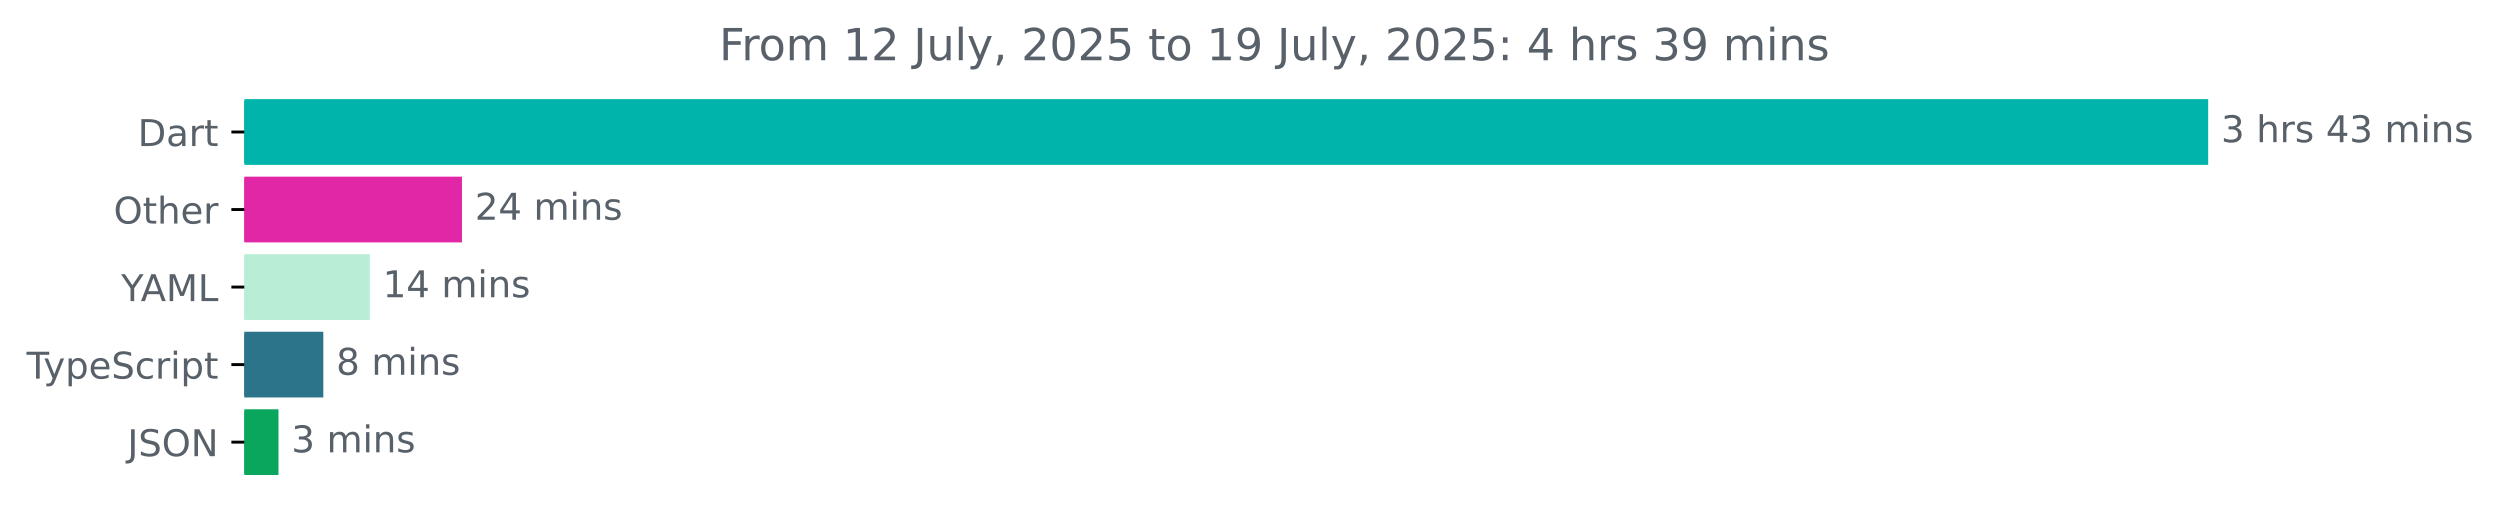
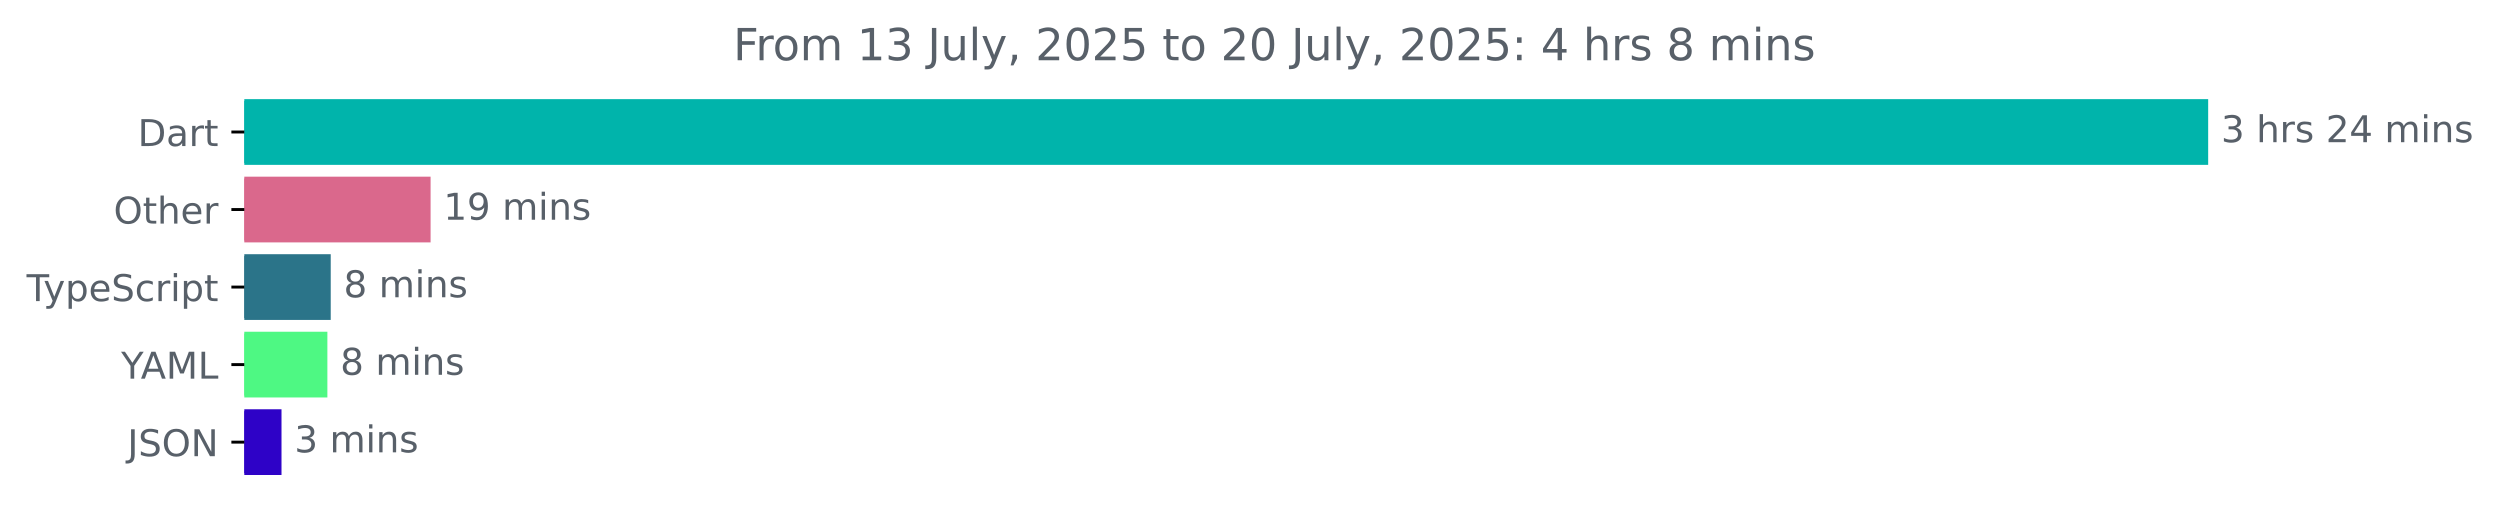
<svg xmlns="http://www.w3.org/2000/svg" xmlns:xlink="http://www.w3.org/1999/xlink" width="677.144pt" height="140.398pt" viewBox="0 0 677.144 140.398" version="1.1">
  <defs>
    <style type="text/css">*{stroke-linejoin: round; stroke-linecap: butt}</style>
  </defs>
  <g id="figure_1">
    <g id="patch_1">
      <path d="M -0 140.398  L 677.144 140.398  L 677.144 0  L -0 0  L -0 140.398  z " style="fill: none" />
    </g>
    <g id="axes_1">
      <g id="patch_2">
-         <path d="M 66.17 27.358  L 597.599 27.358  L 597.599 44.158  L 66.17 44.158  z " clip-path="url(#p31884f621c)" style="fill: #00b4ab; stroke: #00b4ab; stroke-linejoin: miter" />
+         <path d="M 66.17 27.358  L 597.599 27.358  L 597.599 44.158  L 66.17 44.158  z " clip-path="url(#pa7e9559687)" style="fill: #00b4ab; stroke: #00b4ab; stroke-linejoin: miter" />
      </g>
      <g id="patch_3">
-         <path d="M 66.17 48.358  L 124.628 48.358  L 124.628 65.158  L 66.17 65.158  z " clip-path="url(#p31884f621c)" style="fill: #e127a5; stroke: #e127a5; stroke-linejoin: miter" />
+         <path d="M 66.17 48.358  L 116.129 48.358  L 116.129 65.158  L 66.17 65.158  z " clip-path="url(#pa7e9559687)" style="fill: #da688c; stroke: #da688c; stroke-linejoin: miter" />
      </g>
      <g id="patch_4">
-         <path d="M 66.17 69.358  L 99.679 69.358  L 99.679 86.158  L 66.17 86.158  z " clip-path="url(#p31884f621c)" style="fill: #b9edd5; stroke: #b9edd5; stroke-linejoin: miter" />
+         <path d="M 66.17 69.358  L 89.079 69.358  L 89.079 86.158  L 66.17 86.158  z " clip-path="url(#pa7e9559687)" style="fill: #2b7489; stroke: #2b7489; stroke-linejoin: miter" />
      </g>
      <g id="patch_5">
-         <path d="M 66.17 90.358  L 87.072 90.358  L 87.072 107.158  L 66.17 107.158  z " clip-path="url(#p31884f621c)" style="fill: #2b7489; stroke: #2b7489; stroke-linejoin: miter" />
+         <path d="M 66.17 90.358  L 88.173 90.358  L 88.173 107.158  L 66.17 107.158  z " clip-path="url(#pa7e9559687)" style="fill: #4ef883; stroke: #4ef883; stroke-linejoin: miter" />
      </g>
      <g id="patch_6">
-         <path d="M 66.17 111.358  L 74.929 111.358  L 74.929 128.158  L 66.17 128.158  z " clip-path="url(#p31884f621c)" style="fill: #0ba65d; stroke: #0ba65d; stroke-linejoin: miter" />
+         <path d="M 66.17 111.358  L 75.748 111.358  L 75.748 128.158  L 66.17 128.158  z " clip-path="url(#pa7e9559687)" style="fill: #2e02c7; stroke: #2e02c7; stroke-linejoin: miter" />
      </g>
      <g id="matplotlib.axis_1" />
      <g id="matplotlib.axis_2">
        <g id="ytick_1">
          <g id="line2d_1">
            <defs>
-               <path id="md9b22adf9c" d="M 0 0  L -3.5 0  " style="stroke: #000000; stroke-width: 0.8" />
+               <path id="m2dff195a33" d="M 0 0  L -3.5 0  " style="stroke: #000000; stroke-width: 0.8" />
            </defs>
            <g>
-               <use xlink:href="#md9b22adf9c" x="66.17" y="35.758" style="stroke: #000000; stroke-width: 0.8" />
+               <use xlink:href="#m2dff195a33" x="66.17" y="35.758" style="stroke: #000000; stroke-width: 0.8" />
            </g>
          </g>
          <g id="text_1">
            <g style="fill: #586069" transform="translate(37.31094 39.55734) scale(0.1 -0.1)">
              <defs>
                <path id="DejaVuSans-44" d="M 1259 4147  L 1259 519  L 2022 519  Q 2988 519 3436 956  Q 3884 1394 3884 2338  Q 3884 3275 3436 3711  Q 2988 4147 2022 4147  L 1259 4147  z M 628 4666  L 1925 4666  Q 3281 4666 3915 4102  Q 4550 3538 4550 2338  Q 4550 1131 3912 565  Q 3275 0 1925 0  L 628 0  L 628 4666  z " transform="scale(0.015625)" />
                <path id="DejaVuSans-61" d="M 2194 1759  Q 1497 1759 1228 1600  Q 959 1441 959 1056  Q 959 750 1161 570  Q 1363 391 1709 391  Q 2188 391 2477 730  Q 2766 1069 2766 1631  L 2766 1759  L 2194 1759  z M 3341 1997  L 3341 0  L 2766 0  L 2766 531  Q 2569 213 2275 61  Q 1981 -91 1556 -91  Q 1019 -91 701 211  Q 384 513 384 1019  Q 384 1609 779 1909  Q 1175 2209 1959 2209  L 2766 2209  L 2766 2266  Q 2766 2663 2505 2880  Q 2244 3097 1772 3097  Q 1472 3097 1187 3025  Q 903 2953 641 2809  L 641 3341  Q 956 3463 1253 3523  Q 1550 3584 1831 3584  Q 2591 3584 2966 3190  Q 3341 2797 3341 1997  z " transform="scale(0.015625)" />
                <path id="DejaVuSans-72" d="M 2631 2963  Q 2534 3019 2420 3045  Q 2306 3072 2169 3072  Q 1681 3072 1420 2755  Q 1159 2438 1159 1844  L 1159 0  L 581 0  L 581 3500  L 1159 3500  L 1159 2956  Q 1341 3275 1631 3429  Q 1922 3584 2338 3584  Q 2397 3584 2469 3576  Q 2541 3569 2628 3553  L 2631 2963  z " transform="scale(0.015625)" />
                <path id="DejaVuSans-74" d="M 1172 4494  L 1172 3500  L 2356 3500  L 2356 3053  L 1172 3053  L 1172 1153  Q 1172 725 1289 603  Q 1406 481 1766 481  L 2356 481  L 2356 0  L 1766 0  Q 1100 0 847 248  Q 594 497 594 1153  L 594 3053  L 172 3053  L 172 3500  L 594 3500  L 594 4494  L 1172 4494  z " transform="scale(0.015625)" />
              </defs>
              <use xlink:href="#DejaVuSans-44" />
              <use xlink:href="#DejaVuSans-61" x="77.002" />
              <use xlink:href="#DejaVuSans-72" x="138.281" />
              <use xlink:href="#DejaVuSans-74" x="179.395" />
            </g>
          </g>
        </g>
        <g id="ytick_2">
          <g id="line2d_2">
            <g>
-               <use xlink:href="#md9b22adf9c" x="66.17" y="56.758" style="stroke: #000000; stroke-width: 0.8" />
+               <use xlink:href="#m2dff195a33" x="66.17" y="56.758" style="stroke: #000000; stroke-width: 0.8" />
            </g>
          </g>
          <g id="text_2">
            <g style="fill: #586069" transform="translate(30.77656 60.55734) scale(0.1 -0.1)">
              <defs>
                <path id="DejaVuSans-4f" d="M 2522 4238  Q 1834 4238 1429 3725  Q 1025 3213 1025 2328  Q 1025 1447 1429 934  Q 1834 422 2522 422  Q 3209 422 3611 934  Q 4013 1447 4013 2328  Q 4013 3213 3611 3725  Q 3209 4238 2522 4238  z M 2522 4750  Q 3503 4750 4090 4092  Q 4678 3434 4678 2328  Q 4678 1225 4090 567  Q 3503 -91 2522 -91  Q 1538 -91 948 565  Q 359 1222 359 2328  Q 359 3434 948 4092  Q 1538 4750 2522 4750  z " transform="scale(0.015625)" />
                <path id="DejaVuSans-68" d="M 3513 2113  L 3513 0  L 2938 0  L 2938 2094  Q 2938 2591 2744 2837  Q 2550 3084 2163 3084  Q 1697 3084 1428 2787  Q 1159 2491 1159 1978  L 1159 0  L 581 0  L 581 4863  L 1159 4863  L 1159 2956  Q 1366 3272 1645 3428  Q 1925 3584 2291 3584  Q 2894 3584 3203 3211  Q 3513 2838 3513 2113  z " transform="scale(0.015625)" />
                <path id="DejaVuSans-65" d="M 3597 1894  L 3597 1613  L 953 1613  Q 991 1019 1311 708  Q 1631 397 2203 397  Q 2534 397 2845 478  Q 3156 559 3463 722  L 3463 178  Q 3153 47 2828 -22  Q 2503 -91 2169 -91  Q 1331 -91 842 396  Q 353 884 353 1716  Q 353 2575 817 3079  Q 1281 3584 2069 3584  Q 2775 3584 3186 3129  Q 3597 2675 3597 1894  z M 3022 2063  Q 3016 2534 2758 2815  Q 2500 3097 2075 3097  Q 1594 3097 1305 2825  Q 1016 2553 972 2059  L 3022 2063  z " transform="scale(0.015625)" />
              </defs>
              <use xlink:href="#DejaVuSans-4f" />
              <use xlink:href="#DejaVuSans-74" x="78.711" />
              <use xlink:href="#DejaVuSans-68" x="117.92" />
              <use xlink:href="#DejaVuSans-65" x="181.299" />
              <use xlink:href="#DejaVuSans-72" x="242.822" />
            </g>
          </g>
        </g>
        <g id="ytick_3">
          <g id="line2d_3">
            <g>
-               <use xlink:href="#md9b22adf9c" x="66.17" y="77.758" style="stroke: #000000; stroke-width: 0.8" />
+               <use xlink:href="#m2dff195a33" x="66.17" y="77.758" style="stroke: #000000; stroke-width: 0.8" />
            </g>
          </g>
          <g id="text_3">
-             <g style="fill: #586069" transform="translate(32.79688 81.55734) scale(0.1 -0.1)">
-               <defs>
-                 <path id="DejaVuSans-59" d="M -13 4666  L 666 4666  L 1959 2747  L 3244 4666  L 3922 4666  L 2272 2222  L 2272 0  L 1638 0  L 1638 2222  L -13 4666  z " transform="scale(0.015625)" />
-                 <path id="DejaVuSans-41" d="M 2188 4044  L 1331 1722  L 3047 1722  L 2188 4044  z M 1831 4666  L 2547 4666  L 4325 0  L 3669 0  L 3244 1197  L 1141 1197  L 716 0  L 50 0  L 1831 4666  z " transform="scale(0.015625)" />
-                 <path id="DejaVuSans-4d" d="M 628 4666  L 1569 4666  L 2759 1491  L 3956 4666  L 4897 4666  L 4897 0  L 4281 0  L 4281 4097  L 3078 897  L 2444 897  L 1241 4097  L 1241 0  L 628 0  L 628 4666  z " transform="scale(0.015625)" />
-                 <path id="DejaVuSans-4c" d="M 628 4666  L 1259 4666  L 1259 531  L 3531 531  L 3531 0  L 628 0  L 628 4666  z " transform="scale(0.015625)" />
-               </defs>
-               <use xlink:href="#DejaVuSans-59" />
-               <use xlink:href="#DejaVuSans-41" x="53.334" />
-               <use xlink:href="#DejaVuSans-4d" x="121.742" />
-               <use xlink:href="#DejaVuSans-4c" x="208.021" />
-             </g>
-           </g>
-         </g>
-         <g id="ytick_4">
-           <g id="line2d_4">
-             <g>
-               <use xlink:href="#md9b22adf9c" x="66.17" y="98.758" style="stroke: #000000; stroke-width: 0.8" />
-             </g>
-           </g>
-           <g id="text_4">
-             <g style="fill: #586069" transform="translate(7.2 102.5573) scale(0.1 -0.1)">
+             <g style="fill: #586069" transform="translate(7.2 81.55734) scale(0.1 -0.1)">
              <defs>
                <path id="DejaVuSans-54" d="M -19 4666  L 3928 4666  L 3928 4134  L 2272 4134  L 2272 0  L 1638 0  L 1638 4134  L -19 4134  L -19 4666  z " transform="scale(0.015625)" />
                <path id="DejaVuSans-79" d="M 2059 -325  Q 1816 -950 1584 -1140  Q 1353 -1331 966 -1331  L 506 -1331  L 506 -850  L 844 -850  Q 1081 -850 1212 -737  Q 1344 -625 1503 -206  L 1606 56  L 191 3500  L 800 3500  L 1894 763  L 2988 3500  L 3597 3500  L 2059 -325  z " transform="scale(0.015625)" />
                <path id="DejaVuSans-70" d="M 1159 525  L 1159 -1331  L 581 -1331  L 581 3500  L 1159 3500  L 1159 2969  Q 1341 3281 1617 3432  Q 1894 3584 2278 3584  Q 2916 3584 3314 3078  Q 3713 2572 3713 1747  Q 3713 922 3314 415  Q 2916 -91 2278 -91  Q 1894 -91 1617 61  Q 1341 213 1159 525  z M 3116 1747  Q 3116 2381 2855 2742  Q 2594 3103 2138 3103  Q 1681 3103 1420 2742  Q 1159 2381 1159 1747  Q 1159 1113 1420 752  Q 1681 391 2138 391  Q 2594 391 2855 752  Q 3116 1113 3116 1747  z " transform="scale(0.015625)" />
                <path id="DejaVuSans-53" d="M 3425 4513  L 3425 3897  Q 3066 4069 2747 4153  Q 2428 4238 2131 4238  Q 1616 4238 1336 4038  Q 1056 3838 1056 3469  Q 1056 3159 1242 3001  Q 1428 2844 1947 2747  L 2328 2669  Q 3034 2534 3370 2195  Q 3706 1856 3706 1288  Q 3706 609 3251 259  Q 2797 -91 1919 -91  Q 1588 -91 1214 -16  Q 841 59 441 206  L 441 856  Q 825 641 1194 531  Q 1563 422 1919 422  Q 2459 422 2753 634  Q 3047 847 3047 1241  Q 3047 1584 2836 1778  Q 2625 1972 2144 2069  L 1759 2144  Q 1053 2284 737 2584  Q 422 2884 422 3419  Q 422 4038 858 4394  Q 1294 4750 2059 4750  Q 2388 4750 2728 4690  Q 3069 4631 3425 4513  z " transform="scale(0.015625)" />
                <path id="DejaVuSans-63" d="M 3122 3366  L 3122 2828  Q 2878 2963 2633 3030  Q 2388 3097 2138 3097  Q 1578 3097 1268 2742  Q 959 2388 959 1747  Q 959 1106 1268 751  Q 1578 397 2138 397  Q 2388 397 2633 464  Q 2878 531 3122 666  L 3122 134  Q 2881 22 2623 -34  Q 2366 -91 2075 -91  Q 1284 -91 818 406  Q 353 903 353 1747  Q 353 2603 823 3093  Q 1294 3584 2113 3584  Q 2378 3584 2631 3529  Q 2884 3475 3122 3366  z " transform="scale(0.015625)" />
                <path id="DejaVuSans-69" d="M 603 3500  L 1178 3500  L 1178 0  L 603 0  L 603 3500  z M 603 4863  L 1178 4863  L 1178 4134  L 603 4134  L 603 4863  z " transform="scale(0.015625)" />
              </defs>
              <use xlink:href="#DejaVuSans-54" />
              <use xlink:href="#DejaVuSans-79" x="45.459" />
              <use xlink:href="#DejaVuSans-70" x="104.639" />
              <use xlink:href="#DejaVuSans-65" x="168.115" />
              <use xlink:href="#DejaVuSans-53" x="229.639" />
              <use xlink:href="#DejaVuSans-63" x="293.115" />
              <use xlink:href="#DejaVuSans-72" x="348.096" />
              <use xlink:href="#DejaVuSans-69" x="389.209" />
              <use xlink:href="#DejaVuSans-70" x="416.992" />
              <use xlink:href="#DejaVuSans-74" x="480.469" />
            </g>
          </g>
        </g>
+         <g id="ytick_4">
+           <g id="line2d_4">
+             <g>
+               <use xlink:href="#m2dff195a33" x="66.17" y="98.758" style="stroke: #000000; stroke-width: 0.8" />
+             </g>
+           </g>
+           <g id="text_4">
+             <g style="fill: #586069" transform="translate(32.79688 102.5573) scale(0.1 -0.1)">
+               <defs>
+                 <path id="DejaVuSans-59" d="M -13 4666  L 666 4666  L 1959 2747  L 3244 4666  L 3922 4666  L 2272 2222  L 2272 0  L 1638 0  L 1638 2222  L -13 4666  z " transform="scale(0.015625)" />
+                 <path id="DejaVuSans-41" d="M 2188 4044  L 1331 1722  L 3047 1722  L 2188 4044  z M 1831 4666  L 2547 4666  L 4325 0  L 3669 0  L 3244 1197  L 1141 1197  L 716 0  L 50 0  L 1831 4666  z " transform="scale(0.015625)" />
+                 <path id="DejaVuSans-4d" d="M 628 4666  L 1569 4666  L 2759 1491  L 3956 4666  L 4897 4666  L 4897 0  L 4281 0  L 4281 4097  L 3078 897  L 2444 897  L 1241 4097  L 1241 0  L 628 0  L 628 4666  z " transform="scale(0.015625)" />
+                 <path id="DejaVuSans-4c" d="M 628 4666  L 1259 4666  L 1259 531  L 3531 531  L 3531 0  L 628 0  L 628 4666  z " transform="scale(0.015625)" />
+               </defs>
+               <use xlink:href="#DejaVuSans-59" />
+               <use xlink:href="#DejaVuSans-41" x="53.334" />
+               <use xlink:href="#DejaVuSans-4d" x="121.742" />
+               <use xlink:href="#DejaVuSans-4c" x="208.021" />
+             </g>
+           </g>
+         </g>
        <g id="ytick_5">
          <g id="line2d_5">
            <g>
-               <use xlink:href="#md9b22adf9c" x="66.17" y="119.758" style="stroke: #000000; stroke-width: 0.8" />
+               <use xlink:href="#m2dff195a33" x="66.17" y="119.758" style="stroke: #000000; stroke-width: 0.8" />
            </g>
          </g>
          <g id="text_5">
            <g style="fill: #586069" transform="translate(34.51875 123.5573) scale(0.1 -0.1)">
              <defs>
                <path id="DejaVuSans-4a" d="M 628 4666  L 1259 4666  L 1259 325  Q 1259 -519 939 -900  Q 619 -1281 -91 -1281  L -331 -1281  L -331 -750  L -134 -750  Q 284 -750 456 -515  Q 628 -281 628 325  L 628 4666  z " transform="scale(0.015625)" />
                <path id="DejaVuSans-4e" d="M 628 4666  L 1478 4666  L 3547 763  L 3547 4666  L 4159 4666  L 4159 0  L 3309 0  L 1241 3903  L 1241 0  L 628 0  L 628 4666  z " transform="scale(0.015625)" />
              </defs>
              <use xlink:href="#DejaVuSans-4a" />
              <use xlink:href="#DejaVuSans-53" x="29.492" />
              <use xlink:href="#DejaVuSans-4f" x="92.969" />
              <use xlink:href="#DejaVuSans-4e" x="171.68" />
            </g>
          </g>
        </g>
      </g>
      <g id="text_6">
        <g style="fill: #586069" transform="translate(601.5989 38.5175) scale(0.1 -0.1)">
          <defs>
            <path id="DejaVuSans-33" d="M 2597 2516  Q 3050 2419 3304 2112  Q 3559 1806 3559 1356  Q 3559 666 3084 287  Q 2609 -91 1734 -91  Q 1441 -91 1130 -33  Q 819 25 488 141  L 488 750  Q 750 597 1062 519  Q 1375 441 1716 441  Q 2309 441 2620 675  Q 2931 909 2931 1356  Q 2931 1769 2642 2001  Q 2353 2234 1838 2234  L 1294 2234  L 1294 2753  L 1863 2753  Q 2328 2753 2575 2939  Q 2822 3125 2822 3475  Q 2822 3834 2567 4026  Q 2313 4219 1838 4219  Q 1578 4219 1281 4162  Q 984 4106 628 3988  L 628 4550  Q 988 4650 1302 4700  Q 1616 4750 1894 4750  Q 2613 4750 3031 4423  Q 3450 4097 3450 3541  Q 3450 3153 3228 2886  Q 3006 2619 2597 2516  z " transform="scale(0.015625)" />
            <path id="DejaVuSans-20" transform="scale(0.015625)" />
            <path id="DejaVuSans-73" d="M 2834 3397  L 2834 2853  Q 2591 2978 2328 3040  Q 2066 3103 1784 3103  Q 1356 3103 1142 2972  Q 928 2841 928 2578  Q 928 2378 1081 2264  Q 1234 2150 1697 2047  L 1894 2003  Q 2506 1872 2764 1633  Q 3022 1394 3022 966  Q 3022 478 2636 193  Q 2250 -91 1575 -91  Q 1294 -91 989 -36  Q 684 19 347 128  L 347 722  Q 666 556 975 473  Q 1284 391 1588 391  Q 1994 391 2212 530  Q 2431 669 2431 922  Q 2431 1156 2273 1281  Q 2116 1406 1581 1522  L 1381 1569  Q 847 1681 609 1914  Q 372 2147 372 2553  Q 372 3047 722 3315  Q 1072 3584 1716 3584  Q 2034 3584 2315 3537  Q 2597 3491 2834 3397  z " transform="scale(0.015625)" />
+             <path id="DejaVuSans-32" d="M 1228 531  L 3431 531  L 3431 0  L 469 0  L 469 531  Q 828 903 1448 1529  Q 2069 2156 2228 2338  Q 2531 2678 2651 2914  Q 2772 3150 2772 3378  Q 2772 3750 2511 3984  Q 2250 4219 1831 4219  Q 1534 4219 1204 4116  Q 875 4013 500 3803  L 500 4441  Q 881 4594 1212 4672  Q 1544 4750 1819 4750  Q 2544 4750 2975 4387  Q 3406 4025 3406 3419  Q 3406 3131 3298 2873  Q 3191 2616 2906 2266  Q 2828 2175 2409 1742  Q 1991 1309 1228 531  z " transform="scale(0.015625)" />
            <path id="DejaVuSans-34" d="M 2419 4116  L 825 1625  L 2419 1625  L 2419 4116  z M 2253 4666  L 3047 4666  L 3047 1625  L 3713 1625  L 3713 1100  L 3047 1100  L 3047 0  L 2419 0  L 2419 1100  L 313 1100  L 313 1709  L 2253 4666  z " transform="scale(0.015625)" />
            <path id="DejaVuSans-6d" d="M 3328 2828  Q 3544 3216 3844 3400  Q 4144 3584 4550 3584  Q 5097 3584 5394 3201  Q 5691 2819 5691 2113  L 5691 0  L 5113 0  L 5113 2094  Q 5113 2597 4934 2840  Q 4756 3084 4391 3084  Q 3944 3084 3684 2787  Q 3425 2491 3425 1978  L 3425 0  L 2847 0  L 2847 2094  Q 2847 2600 2669 2842  Q 2491 3084 2119 3084  Q 1678 3084 1418 2786  Q 1159 2488 1159 1978  L 1159 0  L 581 0  L 581 3500  L 1159 3500  L 1159 2956  Q 1356 3278 1631 3431  Q 1906 3584 2284 3584  Q 2666 3584 2933 3390  Q 3200 3197 3328 2828  z " transform="scale(0.015625)" />
            <path id="DejaVuSans-6e" d="M 3513 2113  L 3513 0  L 2938 0  L 2938 2094  Q 2938 2591 2744 2837  Q 2550 3084 2163 3084  Q 1697 3084 1428 2787  Q 1159 2491 1159 1978  L 1159 0  L 581 0  L 581 3500  L 1159 3500  L 1159 2956  Q 1366 3272 1645 3428  Q 1925 3584 2291 3584  Q 2894 3584 3203 3211  Q 3513 2838 3513 2113  z " transform="scale(0.015625)" />
          </defs>
          <use xlink:href="#DejaVuSans-33" />
          <use xlink:href="#DejaVuSans-20" x="63.623" />
          <use xlink:href="#DejaVuSans-68" x="95.41" />
          <use xlink:href="#DejaVuSans-72" x="158.789" />
          <use xlink:href="#DejaVuSans-73" x="199.902" />
          <use xlink:href="#DejaVuSans-20" x="252.002" />
-           <use xlink:href="#DejaVuSans-34" x="283.789" />
-           <use xlink:href="#DejaVuSans-33" x="347.412" />
+           <use xlink:href="#DejaVuSans-32" x="283.789" />
+           <use xlink:href="#DejaVuSans-34" x="347.412" />
          <use xlink:href="#DejaVuSans-20" x="411.035" />
          <use xlink:href="#DejaVuSans-6d" x="442.822" />
          <use xlink:href="#DejaVuSans-69" x="540.234" />
          <use xlink:href="#DejaVuSans-6e" x="568.018" />
          <use xlink:href="#DejaVuSans-73" x="631.396" />
        </g>
      </g>
      <g id="text_7">
-         <g style="fill: #586069" transform="translate(128.6281 59.5175) scale(0.1 -0.1)">
-           <defs>
-             <path id="DejaVuSans-32" d="M 1228 531  L 3431 531  L 3431 0  L 469 0  L 469 531  Q 828 903 1448 1529  Q 2069 2156 2228 2338  Q 2531 2678 2651 2914  Q 2772 3150 2772 3378  Q 2772 3750 2511 3984  Q 2250 4219 1831 4219  Q 1534 4219 1204 4116  Q 875 4013 500 3803  L 500 4441  Q 881 4594 1212 4672  Q 1544 4750 1819 4750  Q 2544 4750 2975 4387  Q 3406 4025 3406 3419  Q 3406 3131 3298 2873  Q 3191 2616 2906 2266  Q 2828 2175 2409 1742  Q 1991 1309 1228 531  z " transform="scale(0.015625)" />
-           </defs>
-           <use xlink:href="#DejaVuSans-32" />
-           <use xlink:href="#DejaVuSans-34" x="63.623" />
+         <g style="fill: #586069" transform="translate(120.1293 59.5175) scale(0.1 -0.1)">
+           <defs>
+             <path id="DejaVuSans-31" d="M 794 531  L 1825 531  L 1825 4091  L 703 3866  L 703 4441  L 1819 4666  L 2450 4666  L 2450 531  L 3481 531  L 3481 0  L 794 0  L 794 531  z " transform="scale(0.015625)" />
+             <path id="DejaVuSans-39" d="M 703 97  L 703 672  Q 941 559 1184 500  Q 1428 441 1663 441  Q 2288 441 2617 861  Q 2947 1281 2994 2138  Q 2813 1869 2534 1725  Q 2256 1581 1919 1581  Q 1219 1581 811 2004  Q 403 2428 403 3163  Q 403 3881 828 4315  Q 1253 4750 1959 4750  Q 2769 4750 3195 4129  Q 3622 3509 3622 2328  Q 3622 1225 3098 567  Q 2575 -91 1691 -91  Q 1453 -91 1209 -44  Q 966 3 703 97  z M 1959 2075  Q 2384 2075 2632 2365  Q 2881 2656 2881 3163  Q 2881 3666 2632 3958  Q 2384 4250 1959 4250  Q 1534 4250 1286 3958  Q 1038 3666 1038 3163  Q 1038 2656 1286 2365  Q 1534 2075 1959 2075  z " transform="scale(0.015625)" />
+           </defs>
+           <use xlink:href="#DejaVuSans-31" />
+           <use xlink:href="#DejaVuSans-39" x="63.623" />
          <use xlink:href="#DejaVuSans-20" x="127.246" />
          <use xlink:href="#DejaVuSans-6d" x="159.033" />
          <use xlink:href="#DejaVuSans-69" x="256.445" />
          <use xlink:href="#DejaVuSans-6e" x="284.229" />
          <use xlink:href="#DejaVuSans-73" x="347.607" />
        </g>
      </g>
      <g id="text_8">
-         <g style="fill: #586069" transform="translate(103.679 80.5175) scale(0.1 -0.1)">
-           <defs>
-             <path id="DejaVuSans-31" d="M 794 531  L 1825 531  L 1825 4091  L 703 3866  L 703 4441  L 1819 4666  L 2450 4666  L 2450 531  L 3481 531  L 3481 0  L 794 0  L 794 531  z " transform="scale(0.015625)" />
-           </defs>
-           <use xlink:href="#DejaVuSans-31" />
-           <use xlink:href="#DejaVuSans-34" x="63.623" />
-           <use xlink:href="#DejaVuSans-20" x="127.246" />
-           <use xlink:href="#DejaVuSans-6d" x="159.033" />
-           <use xlink:href="#DejaVuSans-69" x="256.445" />
-           <use xlink:href="#DejaVuSans-6e" x="284.229" />
-           <use xlink:href="#DejaVuSans-73" x="347.607" />
-         </g>
-       </g>
-       <g id="text_9">
-         <g style="fill: #586069" transform="translate(91.0718 101.5175) scale(0.1 -0.1)">
+         <g style="fill: #586069" transform="translate(93.07895 80.5175) scale(0.1 -0.1)">
          <defs>
            <path id="DejaVuSans-38" d="M 2034 2216  Q 1584 2216 1326 1975  Q 1069 1734 1069 1313  Q 1069 891 1326 650  Q 1584 409 2034 409  Q 2484 409 2743 651  Q 3003 894 3003 1313  Q 3003 1734 2745 1975  Q 2488 2216 2034 2216  z M 1403 2484  Q 997 2584 770 2862  Q 544 3141 544 3541  Q 544 4100 942 4425  Q 1341 4750 2034 4750  Q 2731 4750 3128 4425  Q 3525 4100 3525 3541  Q 3525 3141 3298 2862  Q 3072 2584 2669 2484  Q 3125 2378 3379 2068  Q 3634 1759 3634 1313  Q 3634 634 3220 271  Q 2806 -91 2034 -91  Q 1263 -91 848 271  Q 434 634 434 1313  Q 434 1759 690 2068  Q 947 2378 1403 2484  z M 1172 3481  Q 1172 3119 1398 2916  Q 1625 2713 2034 2713  Q 2441 2713 2670 2916  Q 2900 3119 2900 3481  Q 2900 3844 2670 4047  Q 2441 4250 2034 4250  Q 1625 4250 1398 4047  Q 1172 3844 1172 3481  z " transform="scale(0.015625)" />
          </defs>
          <use xlink:href="#DejaVuSans-38" />
          <use xlink:href="#DejaVuSans-20" x="63.623" />
          <use xlink:href="#DejaVuSans-6d" x="95.41" />
          <use xlink:href="#DejaVuSans-69" x="192.822" />
          <use xlink:href="#DejaVuSans-6e" x="220.605" />
          <use xlink:href="#DejaVuSans-73" x="283.984" />
        </g>
      </g>
-       <g id="text_10">
-         <g style="fill: #586069" transform="translate(78.92903 122.5175) scale(0.1 -0.1)">
-           <use xlink:href="#DejaVuSans-33" />
+       <g id="text_9">
+         <g style="fill: #586069" transform="translate(92.17296 101.5175) scale(0.1 -0.1)">
+           <use xlink:href="#DejaVuSans-38" />
          <use xlink:href="#DejaVuSans-20" x="63.623" />
          <use xlink:href="#DejaVuSans-6d" x="95.41" />
          <use xlink:href="#DejaVuSans-69" x="192.822" />
          <use xlink:href="#DejaVuSans-6e" x="220.605" />
          <use xlink:href="#DejaVuSans-73" x="283.984" />
        </g>
      </g>
+       <g id="text_10">
+         <g style="fill: #586069" transform="translate(79.74793 122.5175) scale(0.1 -0.1)">
+           <use xlink:href="#DejaVuSans-33" />
+           <use xlink:href="#DejaVuSans-20" x="63.623" />
+           <use xlink:href="#DejaVuSans-6d" x="95.41" />
+           <use xlink:href="#DejaVuSans-69" x="192.822" />
+           <use xlink:href="#DejaVuSans-6e" x="220.605" />
+           <use xlink:href="#DejaVuSans-73" x="283.984" />
+         </g>
+       </g>
      <g id="text_11">
-         <g style="fill: #586069" transform="translate(194.7953 16.31812) scale(0.12 -0.12)">
+         <g style="fill: #586069" transform="translate(198.6128 16.31812) scale(0.12 -0.12)">
          <defs>
            <path id="DejaVuSans-46" d="M 628 4666  L 3309 4666  L 3309 4134  L 1259 4134  L 1259 2759  L 3109 2759  L 3109 2228  L 1259 2228  L 1259 0  L 628 0  L 628 4666  z " transform="scale(0.015625)" />
            <path id="DejaVuSans-6f" d="M 1959 3097  Q 1497 3097 1228 2736  Q 959 2375 959 1747  Q 959 1119 1226 758  Q 1494 397 1959 397  Q 2419 397 2687 759  Q 2956 1122 2956 1747  Q 2956 2369 2687 2733  Q 2419 3097 1959 3097  z M 1959 3584  Q 2709 3584 3137 3096  Q 3566 2609 3566 1747  Q 3566 888 3137 398  Q 2709 -91 1959 -91  Q 1206 -91 779 398  Q 353 888 353 1747  Q 353 2609 779 3096  Q 1206 3584 1959 3584  z " transform="scale(0.015625)" />
            <path id="DejaVuSans-75" d="M 544 1381  L 544 3500  L 1119 3500  L 1119 1403  Q 1119 906 1312 657  Q 1506 409 1894 409  Q 2359 409 2629 706  Q 2900 1003 2900 1516  L 2900 3500  L 3475 3500  L 3475 0  L 2900 0  L 2900 538  Q 2691 219 2414 64  Q 2138 -91 1772 -91  Q 1169 -91 856 284  Q 544 659 544 1381  z M 1991 3584  L 1991 3584  z " transform="scale(0.015625)" />
            <path id="DejaVuSans-6c" d="M 603 4863  L 1178 4863  L 1178 0  L 603 0  L 603 4863  z " transform="scale(0.015625)" />
            <path id="DejaVuSans-2c" d="M 750 794  L 1409 794  L 1409 256  L 897 -744  L 494 -744  L 750 256  L 750 794  z " transform="scale(0.015625)" />
            <path id="DejaVuSans-30" d="M 2034 4250  Q 1547 4250 1301 3770  Q 1056 3291 1056 2328  Q 1056 1369 1301 889  Q 1547 409 2034 409  Q 2525 409 2770 889  Q 3016 1369 3016 2328  Q 3016 3291 2770 3770  Q 2525 4250 2034 4250  z M 2034 4750  Q 2819 4750 3233 4129  Q 3647 3509 3647 2328  Q 3647 1150 3233 529  Q 2819 -91 2034 -91  Q 1250 -91 836 529  Q 422 1150 422 2328  Q 422 3509 836 4129  Q 1250 4750 2034 4750  z " transform="scale(0.015625)" />
            <path id="DejaVuSans-35" d="M 691 4666  L 3169 4666  L 3169 4134  L 1269 4134  L 1269 2991  Q 1406 3038 1543 3061  Q 1681 3084 1819 3084  Q 2600 3084 3056 2656  Q 3513 2228 3513 1497  Q 3513 744 3044 326  Q 2575 -91 1722 -91  Q 1428 -91 1123 -41  Q 819 9 494 109  L 494 744  Q 775 591 1075 516  Q 1375 441 1709 441  Q 2250 441 2565 725  Q 2881 1009 2881 1497  Q 2881 1984 2565 2268  Q 2250 2553 1709 2553  Q 1456 2553 1204 2497  Q 953 2441 691 2322  L 691 4666  z " transform="scale(0.015625)" />
-             <path id="DejaVuSans-39" d="M 703 97  L 703 672  Q 941 559 1184 500  Q 1428 441 1663 441  Q 2288 441 2617 861  Q 2947 1281 2994 2138  Q 2813 1869 2534 1725  Q 2256 1581 1919 1581  Q 1219 1581 811 2004  Q 403 2428 403 3163  Q 403 3881 828 4315  Q 1253 4750 1959 4750  Q 2769 4750 3195 4129  Q 3622 3509 3622 2328  Q 3622 1225 3098 567  Q 2575 -91 1691 -91  Q 1453 -91 1209 -44  Q 966 3 703 97  z M 1959 2075  Q 2384 2075 2632 2365  Q 2881 2656 2881 3163  Q 2881 3666 2632 3958  Q 2384 4250 1959 4250  Q 1534 4250 1286 3958  Q 1038 3666 1038 3163  Q 1038 2656 1286 2365  Q 1534 2075 1959 2075  z " transform="scale(0.015625)" />
            <path id="DejaVuSans-3a" d="M 750 794  L 1409 794  L 1409 0  L 750 0  L 750 794  z M 750 3309  L 1409 3309  L 1409 2516  L 750 2516  L 750 3309  z " transform="scale(0.015625)" />
          </defs>
          <use xlink:href="#DejaVuSans-46" />
          <use xlink:href="#DejaVuSans-72" x="50.27" />
          <use xlink:href="#DejaVuSans-6f" x="89.133" />
          <use xlink:href="#DejaVuSans-6d" x="150.314" />
          <use xlink:href="#DejaVuSans-20" x="247.727" />
          <use xlink:href="#DejaVuSans-31" x="279.514" />
-           <use xlink:href="#DejaVuSans-32" x="343.137" />
+           <use xlink:href="#DejaVuSans-33" x="343.137" />
          <use xlink:href="#DejaVuSans-20" x="406.76" />
          <use xlink:href="#DejaVuSans-4a" x="438.547" />
          <use xlink:href="#DejaVuSans-75" x="468.039" />
          <use xlink:href="#DejaVuSans-6c" x="531.418" />
          <use xlink:href="#DejaVuSans-79" x="559.201" />
          <use xlink:href="#DejaVuSans-2c" x="618.381" />
          <use xlink:href="#DejaVuSans-20" x="650.168" />
          <use xlink:href="#DejaVuSans-32" x="681.955" />
          <use xlink:href="#DejaVuSans-30" x="745.578" />
          <use xlink:href="#DejaVuSans-32" x="809.201" />
          <use xlink:href="#DejaVuSans-35" x="872.824" />
          <use xlink:href="#DejaVuSans-20" x="936.447" />
          <use xlink:href="#DejaVuSans-74" x="968.234" />
          <use xlink:href="#DejaVuSans-6f" x="1007.443" />
          <use xlink:href="#DejaVuSans-20" x="1068.625" />
-           <use xlink:href="#DejaVuSans-31" x="1100.412" />
-           <use xlink:href="#DejaVuSans-39" x="1164.035" />
+           <use xlink:href="#DejaVuSans-32" x="1100.412" />
+           <use xlink:href="#DejaVuSans-30" x="1164.035" />
          <use xlink:href="#DejaVuSans-20" x="1227.658" />
          <use xlink:href="#DejaVuSans-4a" x="1259.445" />
          <use xlink:href="#DejaVuSans-75" x="1288.938" />
          <use xlink:href="#DejaVuSans-6c" x="1352.316" />
          <use xlink:href="#DejaVuSans-79" x="1380.1" />
          <use xlink:href="#DejaVuSans-2c" x="1439.279" />
          <use xlink:href="#DejaVuSans-20" x="1471.066" />
          <use xlink:href="#DejaVuSans-32" x="1502.854" />
          <use xlink:href="#DejaVuSans-30" x="1566.477" />
          <use xlink:href="#DejaVuSans-32" x="1630.1" />
          <use xlink:href="#DejaVuSans-35" x="1693.723" />
          <use xlink:href="#DejaVuSans-3a" x="1757.346" />
          <use xlink:href="#DejaVuSans-20" x="1791.037" />
          <use xlink:href="#DejaVuSans-34" x="1822.824" />
          <use xlink:href="#DejaVuSans-20" x="1886.447" />
          <use xlink:href="#DejaVuSans-68" x="1918.234" />
          <use xlink:href="#DejaVuSans-72" x="1981.613" />
          <use xlink:href="#DejaVuSans-73" x="2022.727" />
          <use xlink:href="#DejaVuSans-20" x="2074.826" />
-           <use xlink:href="#DejaVuSans-33" x="2106.613" />
-           <use xlink:href="#DejaVuSans-39" x="2170.236" />
-           <use xlink:href="#DejaVuSans-20" x="2233.859" />
-           <use xlink:href="#DejaVuSans-6d" x="2265.646" />
-           <use xlink:href="#DejaVuSans-69" x="2363.059" />
-           <use xlink:href="#DejaVuSans-6e" x="2390.842" />
-           <use xlink:href="#DejaVuSans-73" x="2454.221" />
+           <use xlink:href="#DejaVuSans-38" x="2106.613" />
+           <use xlink:href="#DejaVuSans-20" x="2170.236" />
+           <use xlink:href="#DejaVuSans-6d" x="2202.023" />
+           <use xlink:href="#DejaVuSans-69" x="2299.436" />
+           <use xlink:href="#DejaVuSans-6e" x="2327.219" />
+           <use xlink:href="#DejaVuSans-73" x="2390.598" />
        </g>
      </g>
    </g>
  </g>
  <defs>
-     <clipPath id="p31884f621c">
+     <clipPath id="pa7e9559687">
      <rect x="66.17" y="22.318" width="558" height="110.88" />
    </clipPath>
  </defs>
</svg>
